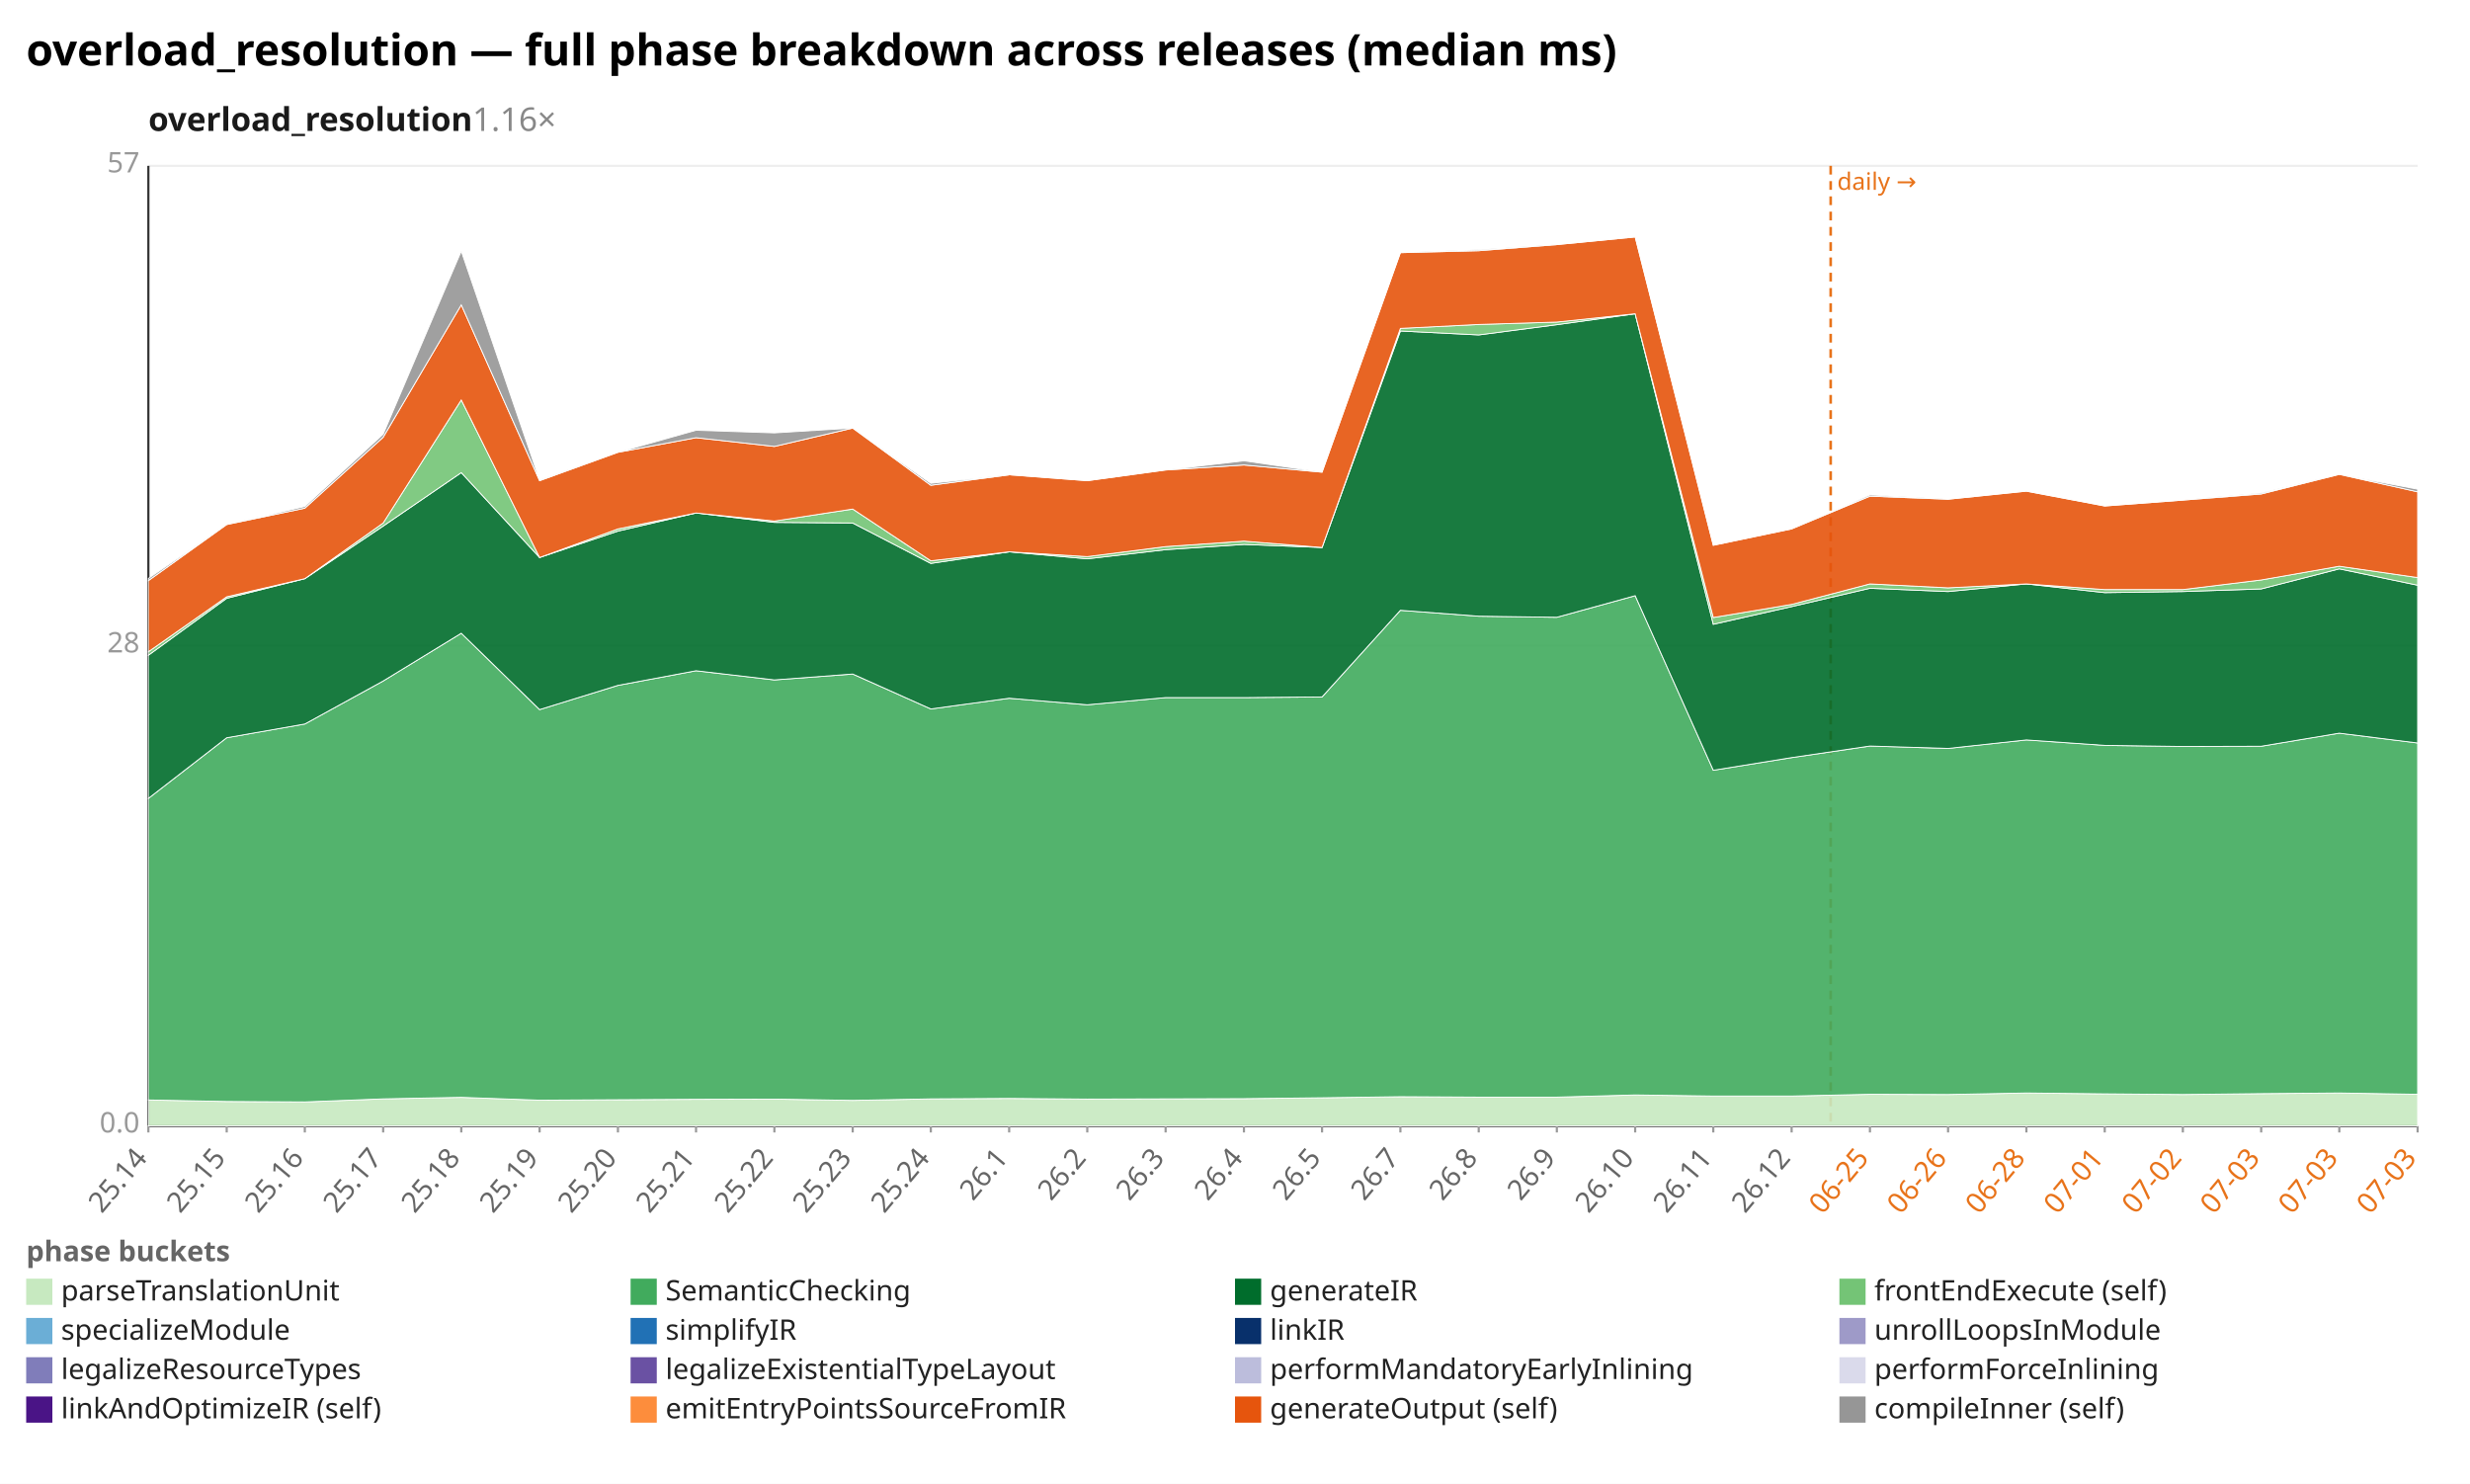
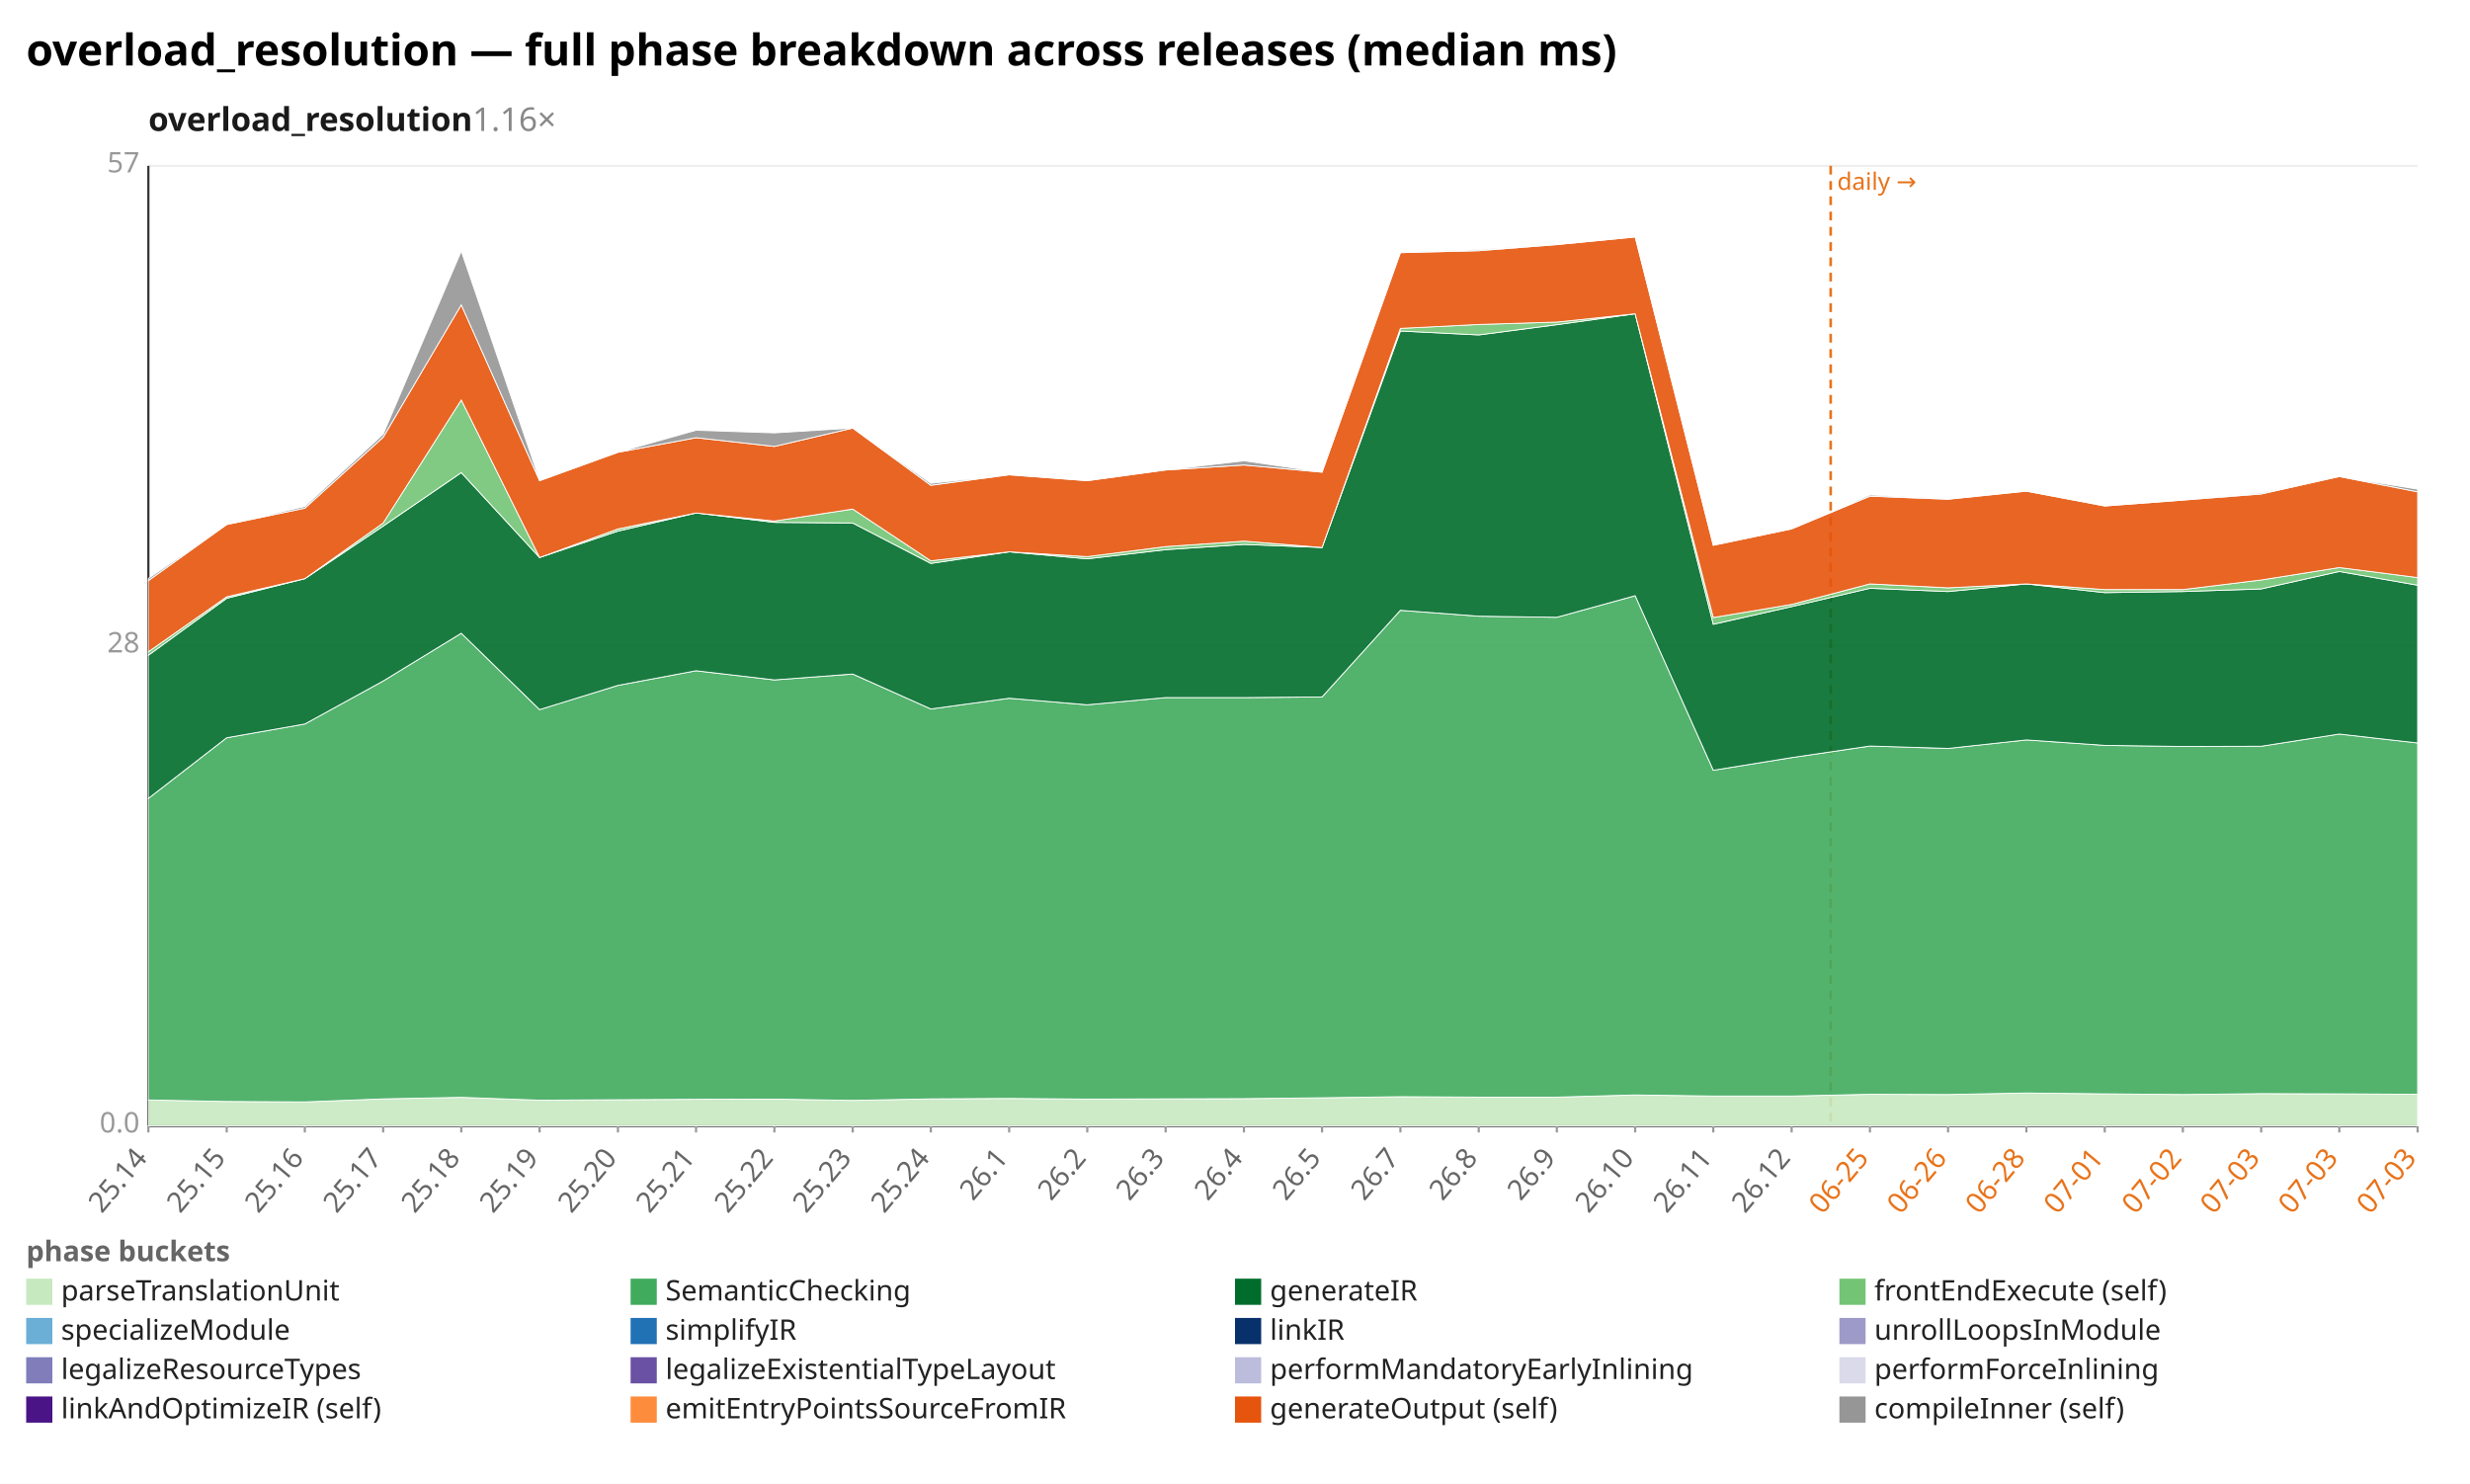
<svg xmlns="http://www.w3.org/2000/svg" width="1132" height="680" viewBox="0 0 1132 680" preserveAspectRatio="xMidYMid meet" font-family="sans-serif" font-size="13">
  <rect width="1132" height="680" fill="white" />
  <text x="12" y="30" font-size="20" font-weight="bold">overload_resolution — full phase breakdown across releases (median ms)</text>
  <text x="68" y="60" font-size="15" font-weight="600" fill="#1a1a1a">overload_resolution<tspan fill="#888" font-weight="400" text-decoration="none">  1.16×</tspan>
  </text>
  <line x1="68.0" y1="516.0" x2="1108.0" y2="516.0" stroke="#eee" />
  <text x="64.0" y="519.0" text-anchor="end" fill="#999">0.0</text>
  <line x1="68.0" y1="296.0" x2="1108.0" y2="296.0" stroke="#eee" />
  <text x="64.0" y="299.0" text-anchor="end" fill="#999">28</text>
  <line x1="68.0" y1="76.0" x2="1108.0" y2="76.0" stroke="#eee" />
  <text x="64.0" y="79.0" text-anchor="end" fill="#999">57</text>
  <line x1="68.0" y1="76.0" x2="68.0" y2="516.0" stroke="#333" />
  <line x1="68.0" y1="516.0" x2="1108.0" y2="516.0" stroke="#333" />
  <line x1="839.0" y1="76.0" x2="839.0" y2="516.0" stroke="#e8731a" stroke-width="1.2" stroke-dasharray="4 3" />
  <text x="842.0" y="87.0" fill="#e8731a" font-size="11">daily →</text>
  <line x1="68.0" y1="516.0" x2="68.0" y2="519.0" stroke="#999" />
  <text x="68.0" y="531.0" text-anchor="end" fill="#666" transform="rotate(-50 68.0 531.0)">25.14</text>
  <line x1="103.9" y1="516.0" x2="103.9" y2="519.0" stroke="#999" />
  <text x="103.9" y="531.0" text-anchor="end" fill="#666" transform="rotate(-50 103.9 531.0)">25.15</text>
  <line x1="139.7" y1="516.0" x2="139.7" y2="519.0" stroke="#999" />
  <text x="139.7" y="531.0" text-anchor="end" fill="#666" transform="rotate(-50 139.7 531.0)">25.16</text>
  <line x1="175.6" y1="516.0" x2="175.6" y2="519.0" stroke="#999" />
  <text x="175.6" y="531.0" text-anchor="end" fill="#666" transform="rotate(-50 175.6 531.0)">25.17</text>
  <line x1="211.4" y1="516.0" x2="211.4" y2="519.0" stroke="#999" />
  <text x="211.4" y="531.0" text-anchor="end" fill="#666" transform="rotate(-50 211.4 531.0)">25.18</text>
  <line x1="247.3" y1="516.0" x2="247.3" y2="519.0" stroke="#999" />
  <text x="247.3" y="531.0" text-anchor="end" fill="#666" transform="rotate(-50 247.3 531.0)">25.19</text>
  <line x1="283.2" y1="516.0" x2="283.2" y2="519.0" stroke="#999" />
  <text x="283.2" y="531.0" text-anchor="end" fill="#666" transform="rotate(-50 283.2 531.0)">25.20</text>
  <line x1="319.0" y1="516.0" x2="319.0" y2="519.0" stroke="#999" />
  <text x="319.0" y="531.0" text-anchor="end" fill="#666" transform="rotate(-50 319.0 531.0)">25.21</text>
  <line x1="354.9" y1="516.0" x2="354.9" y2="519.0" stroke="#999" />
  <text x="354.9" y="531.0" text-anchor="end" fill="#666" transform="rotate(-50 354.9 531.0)">25.22</text>
  <line x1="390.8" y1="516.0" x2="390.8" y2="519.0" stroke="#999" />
  <text x="390.8" y="531.0" text-anchor="end" fill="#666" transform="rotate(-50 390.8 531.0)">25.23</text>
  <line x1="426.6" y1="516.0" x2="426.6" y2="519.0" stroke="#999" />
  <text x="426.6" y="531.0" text-anchor="end" fill="#666" transform="rotate(-50 426.6 531.0)">25.24</text>
  <line x1="462.5" y1="516.0" x2="462.5" y2="519.0" stroke="#999" />
  <text x="462.5" y="531.0" text-anchor="end" fill="#666" transform="rotate(-50 462.5 531.0)">26.1</text>
  <line x1="498.3" y1="516.0" x2="498.3" y2="519.0" stroke="#999" />
  <text x="498.3" y="531.0" text-anchor="end" fill="#666" transform="rotate(-50 498.3 531.0)">26.2</text>
  <line x1="534.2" y1="516.0" x2="534.2" y2="519.0" stroke="#999" />
  <text x="534.2" y="531.0" text-anchor="end" fill="#666" transform="rotate(-50 534.2 531.0)">26.3</text>
  <line x1="570.1" y1="516.0" x2="570.1" y2="519.0" stroke="#999" />
  <text x="570.1" y="531.0" text-anchor="end" fill="#666" transform="rotate(-50 570.1 531.0)">26.4</text>
  <line x1="605.9" y1="516.0" x2="605.9" y2="519.0" stroke="#999" />
  <text x="605.9" y="531.0" text-anchor="end" fill="#666" transform="rotate(-50 605.9 531.0)">26.5</text>
  <line x1="641.8" y1="516.0" x2="641.8" y2="519.0" stroke="#999" />
  <text x="641.8" y="531.0" text-anchor="end" fill="#666" transform="rotate(-50 641.8 531.0)">26.7</text>
  <line x1="677.7" y1="516.0" x2="677.7" y2="519.0" stroke="#999" />
  <text x="677.7" y="531.0" text-anchor="end" fill="#666" transform="rotate(-50 677.7 531.0)">26.8</text>
  <line x1="713.5" y1="516.0" x2="713.5" y2="519.0" stroke="#999" />
  <text x="713.5" y="531.0" text-anchor="end" fill="#666" transform="rotate(-50 713.5 531.0)">26.9</text>
  <line x1="749.4" y1="516.0" x2="749.4" y2="519.0" stroke="#999" />
  <text x="749.4" y="531.0" text-anchor="end" fill="#666" transform="rotate(-50 749.4 531.0)">26.10</text>
  <line x1="785.2" y1="516.0" x2="785.2" y2="519.0" stroke="#999" />
  <text x="785.2" y="531.0" text-anchor="end" fill="#666" transform="rotate(-50 785.2 531.0)">26.11</text>
  <line x1="821.1" y1="516.0" x2="821.1" y2="519.0" stroke="#999" />
  <text x="821.1" y="531.0" text-anchor="end" fill="#666" transform="rotate(-50 821.1 531.0)">26.12</text>
  <line x1="857.0" y1="516.0" x2="857.0" y2="519.0" stroke="#999" />
  <text x="857.0" y="531.0" text-anchor="end" fill="#e8731a" transform="rotate(-50 857.0 531.0)">06-25</text>
  <line x1="892.8" y1="516.0" x2="892.8" y2="519.0" stroke="#999" />
  <text x="892.8" y="531.0" text-anchor="end" fill="#e8731a" transform="rotate(-50 892.8 531.0)">06-26</text>
  <line x1="928.7" y1="516.0" x2="928.7" y2="519.0" stroke="#999" />
  <text x="928.7" y="531.0" text-anchor="end" fill="#e8731a" transform="rotate(-50 928.7 531.0)">06-28</text>
  <line x1="964.6" y1="516.0" x2="964.6" y2="519.0" stroke="#999" />
  <text x="964.6" y="531.0" text-anchor="end" fill="#e8731a" transform="rotate(-50 964.6 531.0)">07-01</text>
  <line x1="1000.4" y1="516.0" x2="1000.4" y2="519.0" stroke="#999" />
  <text x="1000.4" y="531.0" text-anchor="end" fill="#e8731a" transform="rotate(-50 1000.4 531.0)">07-02</text>
  <line x1="1036.3" y1="516.0" x2="1036.3" y2="519.0" stroke="#999" />
  <text x="1036.3" y="531.0" text-anchor="end" fill="#e8731a" transform="rotate(-50 1036.3 531.0)">07-03</text>
  <line x1="1072.1" y1="516.0" x2="1072.1" y2="519.0" stroke="#999" />
  <text x="1072.1" y="531.0" text-anchor="end" fill="#e8731a" transform="rotate(-50 1072.1 531.0)">07-03</text>
  <line x1="1108.0" y1="516.0" x2="1108.0" y2="519.0" stroke="#999" />
  <text x="1108.0" y="531.0" text-anchor="end" fill="#e8731a" transform="rotate(-50 1108.0 531.0)">07-03</text>
-   <polygon points="68.0,504.1 103.9,504.8 139.7,505.0 175.6,503.6 211.4,502.9 247.3,504.2 283.2,504.0 319.0,503.8 354.9,503.7 390.8,504.3 426.6,503.6 462.5,503.4 498.3,503.7 534.2,503.6 570.1,503.5 605.9,503.1 641.8,502.6 677.7,502.8 713.5,502.8 749.4,501.8 785.2,502.3 821.1,502.3 857.0,501.5 892.8,501.6 928.7,500.9 964.6,501.3 1000.4,501.6 1036.3,501.2 1072.1,500.9 1108.0,501.5 1108.0,516.0 1072.1,516.0 1036.3,516.0 1000.4,516.0 964.6,516.0 928.7,516.0 892.8,516.0 857.0,516.0 821.1,516.0 785.2,516.0 749.4,516.0 713.5,516.0 677.7,516.0 641.8,516.0 605.9,516.0 570.1,516.0 534.2,516.0 498.3,516.0 462.5,516.0 426.6,516.0 390.8,516.0 354.9,516.0 319.0,516.0 283.2,516.0 247.3,516.0 211.4,516.0 175.6,516.0 139.7,516.0 103.9,516.0 68.0,516.0" fill="#c7e9c0" fill-opacity="0.9" stroke="#fff" stroke-width="0.4" />
-   <polygon points="68.0,365.9 103.9,338.1 139.7,331.8 175.6,312.1 211.4,290.2 247.3,325.2 283.2,314.1 319.0,307.4 354.9,311.6 390.8,308.9 426.6,324.9 462.5,320.0 498.3,323.0 534.2,319.7 570.1,319.7 605.9,319.4 641.8,279.7 677.7,282.4 713.5,282.9 749.4,273.0 785.2,353.0 821.1,347.2 857.0,341.9 892.8,343.0 928.7,339.1 964.6,341.6 1000.4,342.1 1036.3,342.0 1072.1,336.0 1108.0,340.5 1108.0,501.5 1072.1,500.9 1036.3,501.2 1000.4,501.6 964.6,501.3 928.7,500.9 892.8,501.6 857.0,501.5 821.1,502.3 785.2,502.3 749.4,501.8 713.5,502.8 677.7,502.8 641.8,502.6 605.9,503.1 570.1,503.5 534.2,503.6 498.3,503.7 462.5,503.4 426.6,503.6 390.8,504.3 354.9,503.7 319.0,503.8 283.2,504.0 247.3,504.2 211.4,502.9 175.6,503.6 139.7,505.0 103.9,504.8 68.0,504.1" fill="#41ab5d" fill-opacity="0.9" stroke="#fff" stroke-width="0.4" />
-   <polygon points="68.0,300.3 103.9,274.2 139.7,265.2 175.6,241.1 211.4,216.6 247.3,255.5 283.2,243.4 319.0,235.1 354.9,239.4 390.8,239.7 426.6,258.2 462.5,252.9 498.3,256.1 534.2,251.9 570.1,249.5 605.9,250.9 641.8,151.7 677.7,153.5 713.5,148.8 749.4,143.8 785.2,286.1 821.1,278.0 857.0,269.6 892.8,271.1 928.7,267.6 964.6,271.6 1000.4,271.1 1036.3,269.9 1072.1,260.7 1108.0,268.2 1108.0,340.5 1072.1,336.0 1036.3,342.0 1000.4,342.1 964.6,341.6 928.7,339.1 892.8,343.0 857.0,341.9 821.1,347.2 785.2,353.0 749.4,273.0 713.5,282.9 677.7,282.4 641.8,279.7 605.9,319.4 570.1,319.7 534.2,319.7 498.3,323.0 462.5,320.0 426.6,324.9 390.8,308.9 354.9,311.6 319.0,307.4 283.2,314.1 247.3,325.2 211.4,290.2 175.6,312.1 139.7,331.8 103.9,338.1 68.0,365.9" fill="#006d2c" fill-opacity="0.9" stroke="#fff" stroke-width="0.4" />
-   <polygon points="68.0,298.7 103.9,273.5 139.7,265.2 175.6,239.7 211.4,183.3 247.3,255.5 283.2,242.4 319.0,235.1 354.9,238.8 390.8,233.3 426.6,257.0 462.5,252.9 498.3,255.1 534.2,250.5 570.1,248.0 605.9,250.9 641.8,150.5 677.7,148.7 713.5,147.6 749.4,143.8 785.2,283.0 821.1,277.0 857.0,267.6 892.8,269.4 928.7,267.6 964.6,270.2 1000.4,270.2 1036.3,265.8 1072.1,259.5 1108.0,264.7 1108.0,268.2 1072.1,260.7 1036.3,269.9 1000.4,271.1 964.6,271.6 928.7,267.6 892.8,271.1 857.0,269.6 821.1,278.0 785.2,286.1 749.4,143.8 713.5,148.8 677.7,153.5 641.8,151.7 605.9,250.9 570.1,249.5 534.2,251.9 498.3,256.1 462.5,252.9 426.6,258.2 390.8,239.7 354.9,239.4 319.0,235.1 283.2,243.4 247.3,255.5 211.4,216.6 175.6,241.1 139.7,265.2 103.9,274.2 68.0,300.3" fill="#74c476" fill-opacity="0.9" stroke="#fff" stroke-width="0.4" />
-   <polygon points="68.0,266.1 103.9,240.4 139.7,232.9 175.6,200.4 211.4,139.7 247.3,220.3 283.2,207.3 319.0,200.6 354.9,204.6 390.8,196.2 426.6,222.4 462.5,217.6 498.3,220.3 534.2,215.4 570.1,213.1 605.9,216.4 641.8,115.8 677.7,114.9 713.5,112.1 749.4,108.6 785.2,249.9 821.1,242.4 857.0,227.4 892.8,228.8 928.7,225.1 964.6,231.9 1000.4,229.2 1036.3,226.4 1072.1,217.4 1108.0,225.4 1108.0,264.7 1072.1,259.5 1036.3,265.8 1000.4,270.2 964.6,270.2 928.7,267.6 892.8,269.4 857.0,267.6 821.1,277.0 785.2,283.0 749.4,143.8 713.5,147.6 677.7,148.7 641.8,150.5 605.9,250.9 570.1,248.0 534.2,250.5 498.3,255.1 462.5,252.9 426.6,257.0 390.8,233.3 354.9,238.8 319.0,235.1 283.2,242.4 247.3,255.5 211.4,183.3 175.6,239.7 139.7,265.2 103.9,273.5 68.0,298.7" fill="#e6550d" fill-opacity="0.9" stroke="#fff" stroke-width="0.4" />
-   <polygon points="68.0,265.1 103.9,240.4 139.7,232.1 175.6,199.0 211.4,115.1 247.3,220.0 283.2,207.3 319.0,197.2 354.9,198.4 390.8,196.2 426.6,221.5 462.5,217.6 498.3,220.3 534.2,215.4 570.1,211.2 605.9,216.4 641.8,115.8 677.7,114.4 713.5,112.1 749.4,108.6 785.2,249.9 821.1,242.4 857.0,226.8 892.8,228.8 928.7,225.1 964.6,231.9 1000.4,229.2 1036.3,225.9 1072.1,217.4 1108.0,224.2 1108.0,225.4 1072.1,217.4 1036.3,226.4 1000.4,229.2 964.6,231.9 928.7,225.1 892.8,228.8 857.0,227.4 821.1,242.4 785.2,249.9 749.4,108.6 713.5,112.1 677.7,114.9 641.8,115.8 605.9,216.4 570.1,213.1 534.2,215.4 498.3,220.3 462.5,217.6 426.6,222.4 390.8,196.2 354.9,204.6 319.0,200.6 283.2,207.3 247.3,220.3 211.4,139.7 175.6,200.4 139.7,232.9 103.9,240.4 68.0,266.1" fill="#969696" fill-opacity="0.9" stroke="#fff" stroke-width="0.4" />
+   <polygon points="68.0,504.1 103.9,504.8 139.7,505.0 175.6,503.6 211.4,502.9 247.3,504.2 283.2,504.0 319.0,503.8 354.9,503.7 390.8,504.3 426.6,503.6 462.5,503.4 498.3,503.7 534.2,503.6 570.1,503.5 605.9,503.1 641.8,502.6 677.7,502.8 713.5,502.8 749.4,501.8 785.2,502.3 821.1,502.3 857.0,501.5 892.8,501.6 928.7,500.9 964.6,501.3 1000.4,501.6 1036.3,501.2 1072.1,501.3 1108.0,501.5 1108.0,516.0 1072.1,516.0 1036.3,516.0 1000.4,516.0 964.6,516.0 928.7,516.0 892.8,516.0 857.0,516.0 821.1,516.0 785.2,516.0 749.4,516.0 713.5,516.0 677.7,516.0 641.8,516.0 605.9,516.0 570.1,516.0 534.2,516.0 498.3,516.0 462.5,516.0 426.6,516.0 390.8,516.0 354.9,516.0 319.0,516.0 283.2,516.0 247.3,516.0 211.4,516.0 175.6,516.0 139.7,516.0 103.9,516.0 68.0,516.0" fill="#c7e9c0" fill-opacity="0.9" stroke="#fff" stroke-width="0.4" />
+   <polygon points="68.0,365.9 103.9,338.1 139.7,331.8 175.6,312.1 211.4,290.2 247.3,325.2 283.2,314.1 319.0,307.4 354.9,311.6 390.8,308.9 426.6,324.9 462.5,320.0 498.3,323.0 534.2,319.7 570.1,319.7 605.9,319.4 641.8,279.7 677.7,282.4 713.5,282.9 749.4,273.0 785.2,353.0 821.1,347.2 857.0,341.9 892.8,343.0 928.7,339.1 964.6,341.6 1000.4,342.1 1036.3,342.0 1072.1,336.4 1108.0,340.5 1108.0,501.5 1072.1,501.3 1036.3,501.2 1000.4,501.6 964.6,501.3 928.7,500.9 892.8,501.6 857.0,501.5 821.1,502.3 785.2,502.3 749.4,501.8 713.5,502.8 677.7,502.8 641.8,502.6 605.9,503.1 570.1,503.5 534.2,503.6 498.3,503.7 462.5,503.4 426.6,503.6 390.8,504.3 354.9,503.7 319.0,503.8 283.2,504.0 247.3,504.2 211.4,502.9 175.6,503.6 139.7,505.0 103.9,504.8 68.0,504.1" fill="#41ab5d" fill-opacity="0.9" stroke="#fff" stroke-width="0.4" />
+   <polygon points="68.0,300.3 103.9,274.2 139.7,265.2 175.6,241.1 211.4,216.6 247.3,255.5 283.2,243.4 319.0,235.1 354.9,239.4 390.8,239.7 426.6,258.2 462.5,252.9 498.3,256.1 534.2,251.9 570.1,249.5 605.9,250.9 641.8,151.7 677.7,153.5 713.5,148.8 749.4,143.8 785.2,286.1 821.1,278.0 857.0,269.6 892.8,271.1 928.7,267.6 964.6,271.6 1000.4,271.1 1036.3,269.9 1072.1,261.9 1108.0,268.2 1108.0,340.5 1072.1,336.4 1036.3,342.0 1000.4,342.1 964.6,341.6 928.7,339.1 892.8,343.0 857.0,341.9 821.1,347.2 785.2,353.0 749.4,273.0 713.5,282.9 677.7,282.4 641.8,279.7 605.9,319.4 570.1,319.7 534.2,319.7 498.3,323.0 462.5,320.0 426.6,324.9 390.8,308.9 354.9,311.6 319.0,307.4 283.2,314.1 247.3,325.2 211.4,290.2 175.6,312.1 139.7,331.8 103.9,338.1 68.0,365.9" fill="#006d2c" fill-opacity="0.9" stroke="#fff" stroke-width="0.4" />
+   <polygon points="68.0,298.7 103.9,273.5 139.7,265.2 175.6,239.7 211.4,183.3 247.3,255.5 283.2,242.4 319.0,235.1 354.9,238.8 390.8,233.3 426.6,257.0 462.5,252.9 498.3,255.1 534.2,250.5 570.1,248.0 605.9,250.9 641.8,150.5 677.7,148.7 713.5,147.6 749.4,143.8 785.2,283.0 821.1,277.0 857.0,267.6 892.8,269.4 928.7,267.6 964.6,270.2 1000.4,270.2 1036.3,265.8 1072.1,260.1 1108.0,264.7 1108.0,268.2 1072.1,261.9 1036.3,269.9 1000.4,271.1 964.6,271.6 928.7,267.6 892.8,271.1 857.0,269.6 821.1,278.0 785.2,286.1 749.4,143.8 713.5,148.8 677.7,153.5 641.8,151.7 605.9,250.9 570.1,249.5 534.2,251.9 498.3,256.1 462.5,252.9 426.6,258.2 390.8,239.7 354.9,239.4 319.0,235.1 283.2,243.4 247.3,255.5 211.4,216.6 175.6,241.1 139.7,265.2 103.9,274.2 68.0,300.3" fill="#74c476" fill-opacity="0.9" stroke="#fff" stroke-width="0.4" />
+   <polygon points="68.0,266.1 103.9,240.4 139.7,232.9 175.6,200.4 211.4,139.7 247.3,220.3 283.2,207.3 319.0,200.6 354.9,204.6 390.8,196.2 426.6,222.4 462.5,217.6 498.3,220.3 534.2,215.4 570.1,213.1 605.9,216.4 641.8,115.8 677.7,114.9 713.5,112.1 749.4,108.6 785.2,249.9 821.1,242.4 857.0,227.4 892.8,228.8 928.7,225.1 964.6,231.9 1000.4,229.2 1036.3,226.4 1072.1,218.4 1108.0,225.4 1108.0,264.7 1072.1,260.1 1036.3,265.8 1000.4,270.2 964.6,270.2 928.7,267.6 892.8,269.4 857.0,267.6 821.1,277.0 785.2,283.0 749.4,143.8 713.5,147.6 677.7,148.7 641.8,150.5 605.9,250.9 570.1,248.0 534.2,250.5 498.3,255.1 462.5,252.9 426.6,257.0 390.8,233.3 354.9,238.8 319.0,235.1 283.2,242.4 247.3,255.5 211.4,183.3 175.6,239.7 139.7,265.2 103.9,273.5 68.0,298.7" fill="#e6550d" fill-opacity="0.9" stroke="#fff" stroke-width="0.4" />
+   <polygon points="68.0,265.1 103.9,240.4 139.7,232.1 175.6,199.0 211.4,115.1 247.3,220.0 283.2,207.3 319.0,197.2 354.9,198.4 390.8,196.2 426.6,221.5 462.5,217.6 498.3,220.3 534.2,215.4 570.1,211.2 605.9,216.4 641.8,115.8 677.7,114.4 713.5,112.1 749.4,108.6 785.2,249.9 821.1,242.4 857.0,226.8 892.8,228.8 928.7,225.1 964.6,231.9 1000.4,229.2 1036.3,225.9 1072.1,218.4 1108.0,224.2 1108.0,225.4 1072.1,218.4 1036.3,226.4 1000.4,229.2 964.6,231.9 928.7,225.1 892.8,228.8 857.0,227.4 821.1,242.4 785.2,249.9 749.4,108.6 713.5,112.1 677.7,114.9 641.8,115.8 605.9,216.4 570.1,213.1 534.2,215.4 498.3,220.3 462.5,217.6 426.6,222.4 390.8,196.2 354.9,204.6 319.0,200.6 283.2,207.3 247.3,220.3 211.4,139.7 175.6,200.4 139.7,232.9 103.9,240.4 68.0,266.1" fill="#969696" fill-opacity="0.9" stroke="#fff" stroke-width="0.4" />
  <text x="12" y="578" fill="#666" font-weight="600">phase buckets</text>
  <rect x="12" y="586" width="12" height="12" fill="#c7e9c0" />
  <text x="28" y="596" fill="#222">parseTranslationUnit</text>
  <rect x="289" y="586" width="12" height="12" fill="#41ab5d" />
  <text x="305" y="596" fill="#222">SemanticChecking</text>
  <rect x="566" y="586" width="12" height="12" fill="#006d2c" />
  <text x="582" y="596" fill="#222">generateIR</text>
  <rect x="843" y="586" width="12" height="12" fill="#74c476" />
  <text x="859" y="596" fill="#222">frontEndExecute (self)</text>
  <rect x="12" y="604" width="12" height="12" fill="#6baed6" />
  <text x="28" y="614" fill="#222">specializeModule</text>
  <rect x="289" y="604" width="12" height="12" fill="#2171b5" />
  <text x="305" y="614" fill="#222">simplifyIR</text>
  <rect x="566" y="604" width="12" height="12" fill="#08306b" />
  <text x="582" y="614" fill="#222">linkIR</text>
  <rect x="843" y="604" width="12" height="12" fill="#9e9ac8" />
  <text x="859" y="614" fill="#222">unrollLoopsInModule</text>
  <rect x="12" y="622" width="12" height="12" fill="#807dba" />
  <text x="28" y="632" fill="#222">legalizeResourceTypes</text>
  <rect x="289" y="622" width="12" height="12" fill="#6a51a3" />
  <text x="305" y="632" fill="#222">legalizeExistentialTypeLayout</text>
  <rect x="566" y="622" width="12" height="12" fill="#bcbddc" />
  <text x="582" y="632" fill="#222">performMandatoryEarlyInlining</text>
  <rect x="843" y="622" width="12" height="12" fill="#dadaeb" />
  <text x="859" y="632" fill="#222">performForceInlining</text>
  <rect x="12" y="640" width="12" height="12" fill="#4a1486" />
  <text x="28" y="650" fill="#222">linkAndOptimizeIR (self)</text>
  <rect x="289" y="640" width="12" height="12" fill="#fd8d3c" />
  <text x="305" y="650" fill="#222">emitEntryPointsSourceFromIR</text>
  <rect x="566" y="640" width="12" height="12" fill="#e6550d" />
  <text x="582" y="650" fill="#222">generateOutput (self)</text>
  <rect x="843" y="640" width="12" height="12" fill="#969696" />
  <text x="859" y="650" fill="#222">compileInner (self)</text>
</svg>
